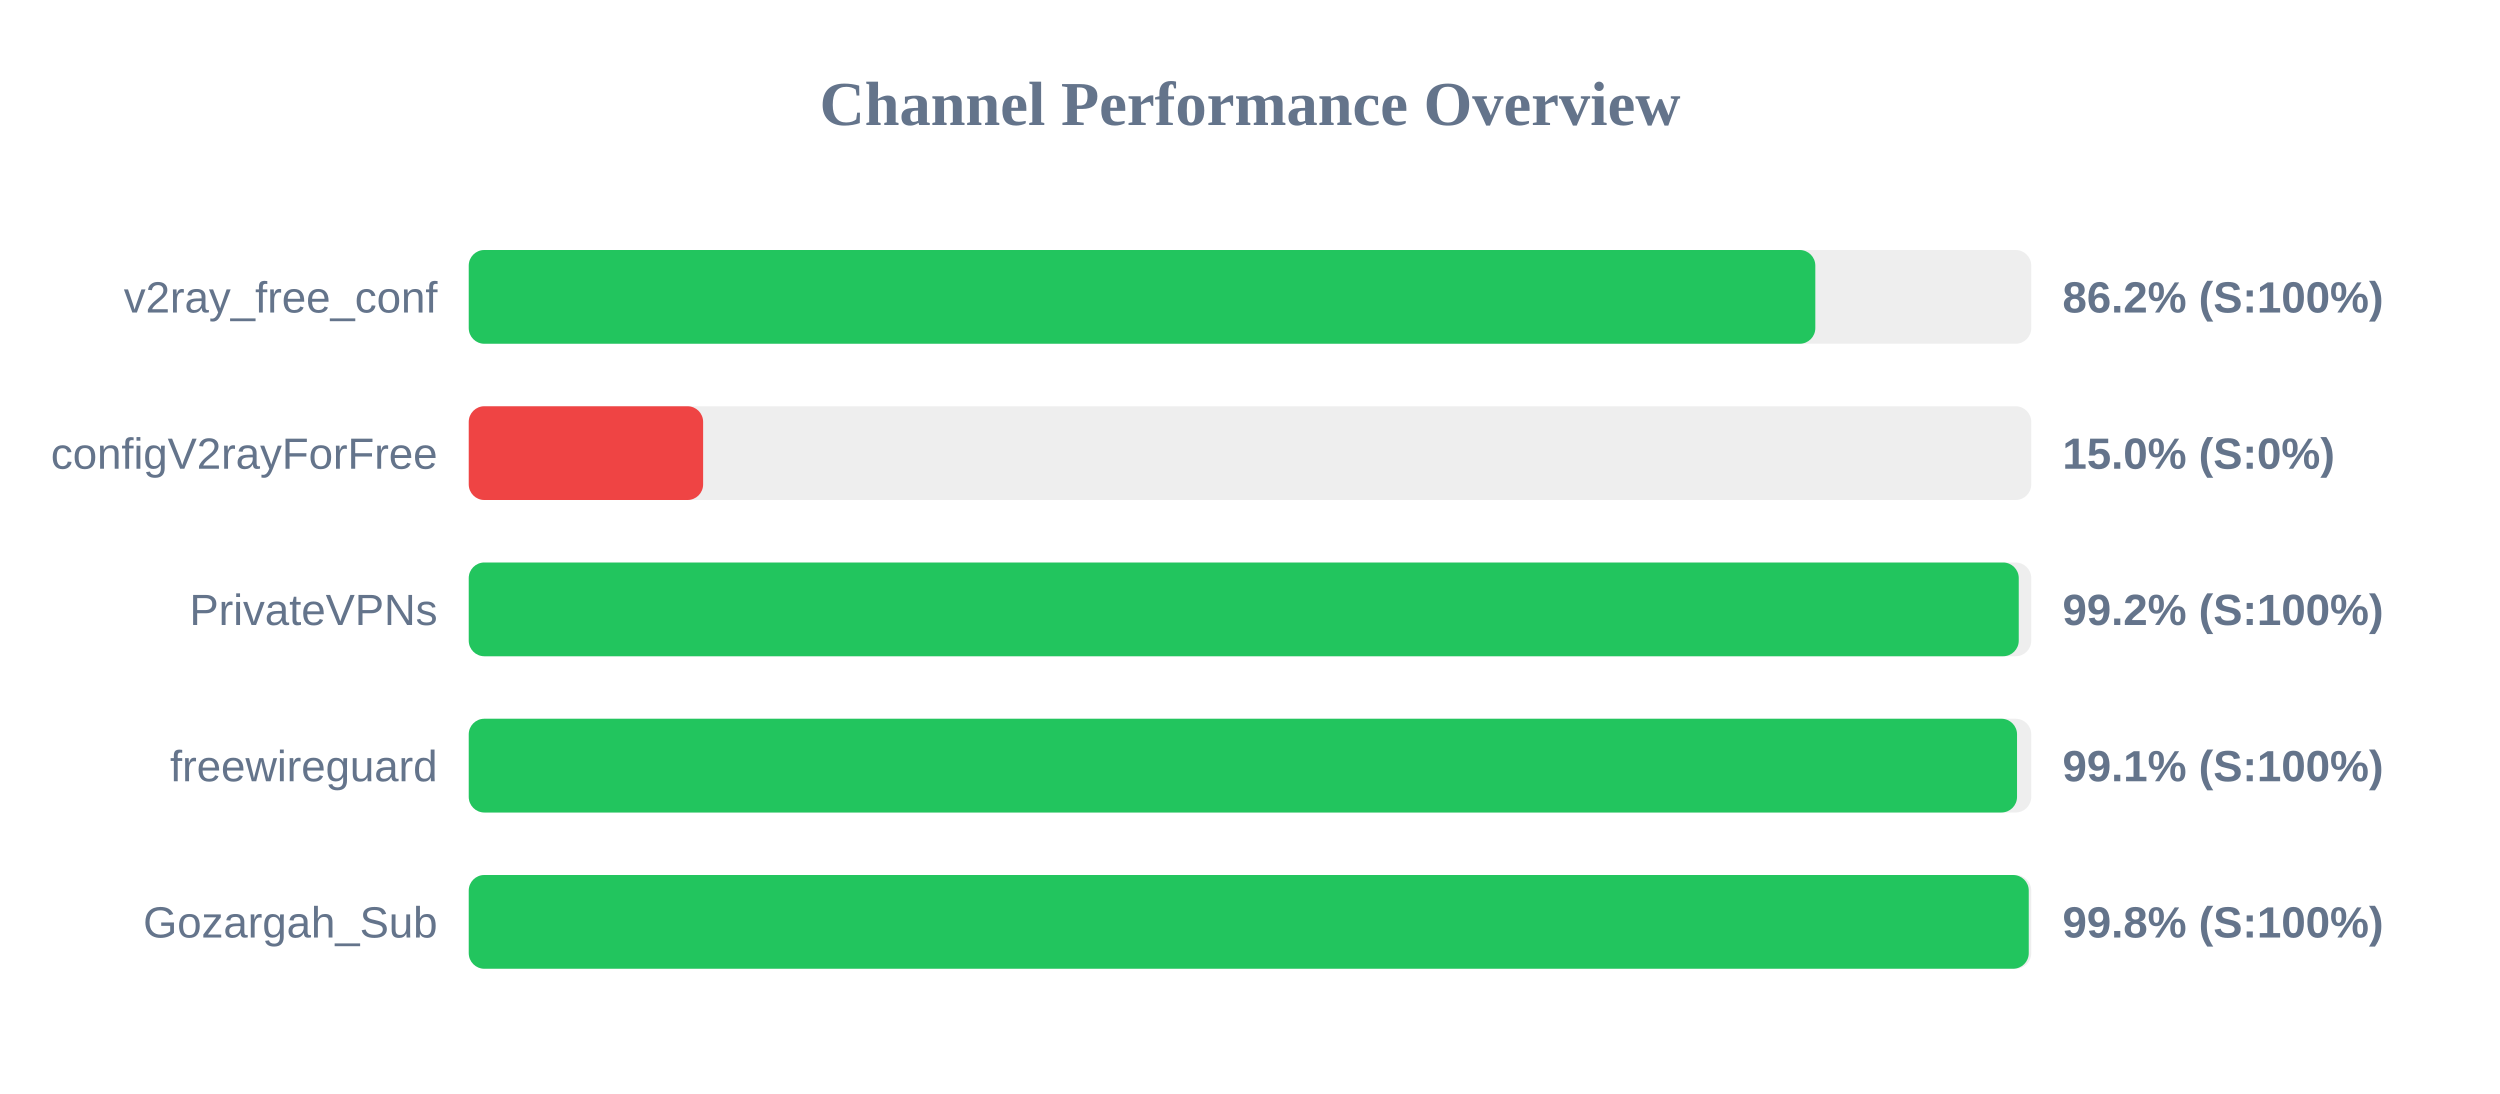
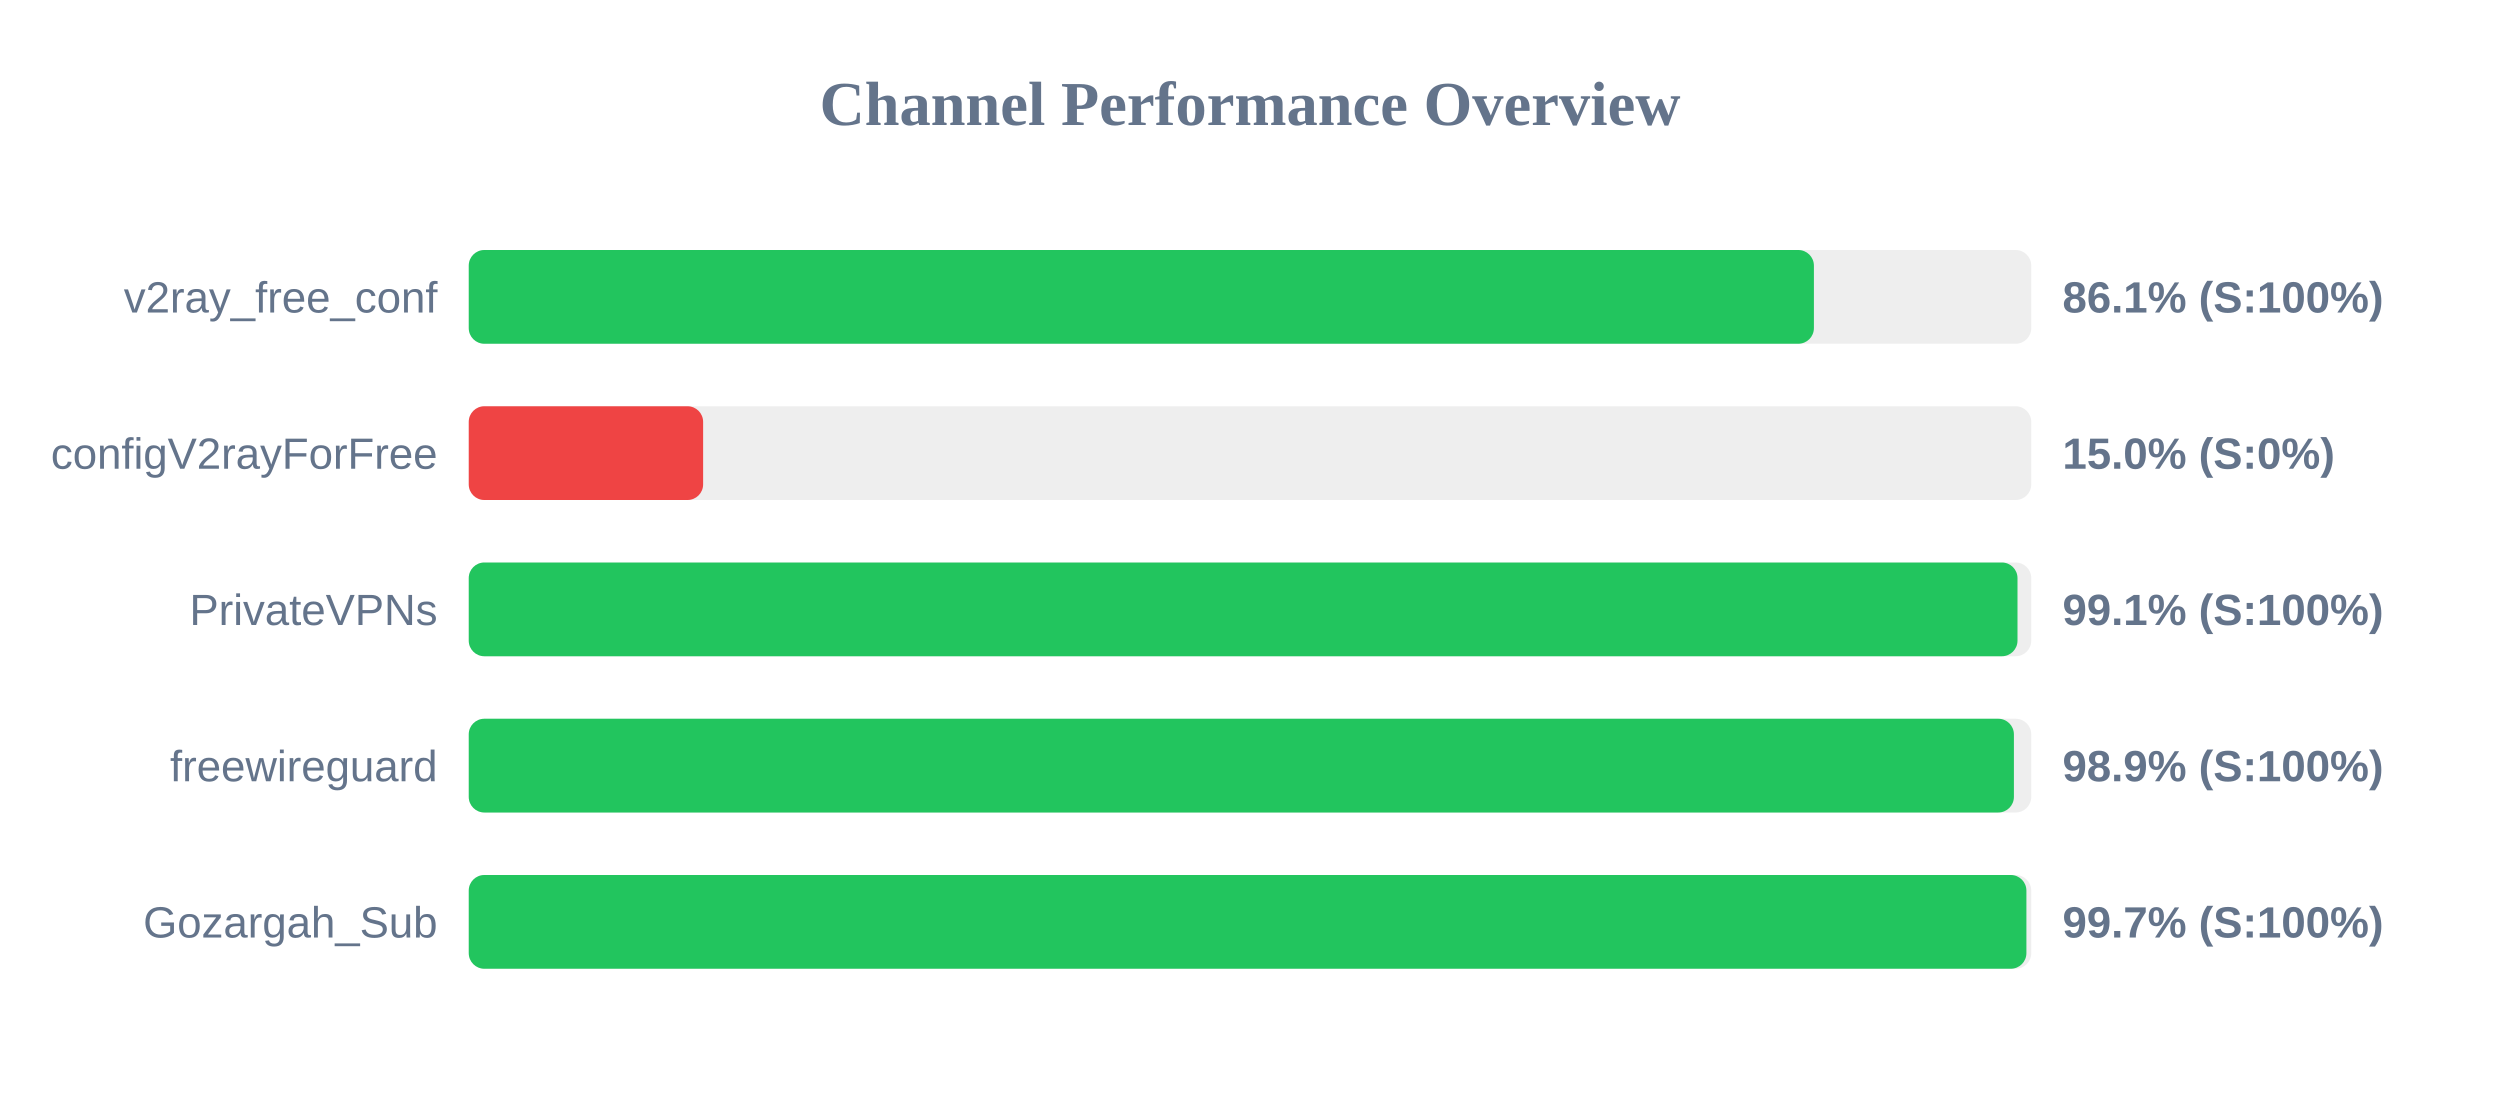
<svg xmlns="http://www.w3.org/2000/svg" width="800" height="350" version="1.1">
  <style>
        .row { font: 14px Arial; fill: #64748b; }
        .score { font: bold 14px Arial; fill: #64748b; }
    </style>
  <text x="400" y="40" text-anchor="middle" font-size="20px" font-weight="bold" fill="#64748b">Channel Performance Overview</text>
  <rect x="150" y="80" width="500" height="30" fill="#eee" rx="5" />
-   <rect x="150" y="80" width="430.9" height="30" fill="#22c55e" rx="5" />
+   <rect x="150" y="80" width="430.45" height="30" fill="#22c55e" rx="5" />
  <text x="140" y="100" text-anchor="end" class="row">v2ray_free_conf</text>
-   <text x="660" y="100" text-anchor="start" class="score">86.2% (S:100%)</text>
+   <text x="660" y="100" text-anchor="start" class="score">86.1% (S:100%)</text>
  <rect x="150" y="130" width="500" height="30" fill="#eee" rx="5" />
  <rect x="150" y="130" width="75.0" height="30" fill="#ef4444" rx="5" />
  <text x="140" y="150" text-anchor="end" class="row">configV2rayForFree</text>
  <text x="660" y="150" text-anchor="start" class="score">15.0% (S:0%)</text>
  <rect x="150" y="180" width="500" height="30" fill="#eee" rx="5" />
-   <rect x="150" y="180" width="496.0" height="30" fill="#22c55e" rx="5" />
+   <rect x="150" y="180" width="495.6" height="30" fill="#22c55e" rx="5" />
  <text x="140" y="200" text-anchor="end" class="row">PrivateVPNs</text>
-   <text x="660" y="200" text-anchor="start" class="score">99.2% (S:100%)</text>
+   <text x="660" y="200" text-anchor="start" class="score">99.1% (S:100%)</text>
  <rect x="150" y="230" width="500" height="30" fill="#eee" rx="5" />
-   <rect x="150" y="230" width="495.45" height="30" fill="#22c55e" rx="5" />
+   <rect x="150" y="230" width="494.45" height="30" fill="#22c55e" rx="5" />
  <text x="140" y="250" text-anchor="end" class="row">freewireguard</text>
-   <text x="660" y="250" text-anchor="start" class="score">99.1% (S:100%)</text>
+   <text x="660" y="250" text-anchor="start" class="score">98.9% (S:100%)</text>
  <rect x="150" y="280" width="500" height="30" fill="#eee" rx="5" />
-   <rect x="150" y="280" width="499.2" height="30" fill="#22c55e" rx="5" />
+   <rect x="150" y="280" width="498.45" height="30" fill="#22c55e" rx="5" />
  <text x="140" y="300" text-anchor="end" class="row">Gozargah_Sub</text>
-   <text x="660" y="300" text-anchor="start" class="score">99.8% (S:100%)</text>
+   <text x="660" y="300" text-anchor="start" class="score">99.7% (S:100%)</text>
</svg>
